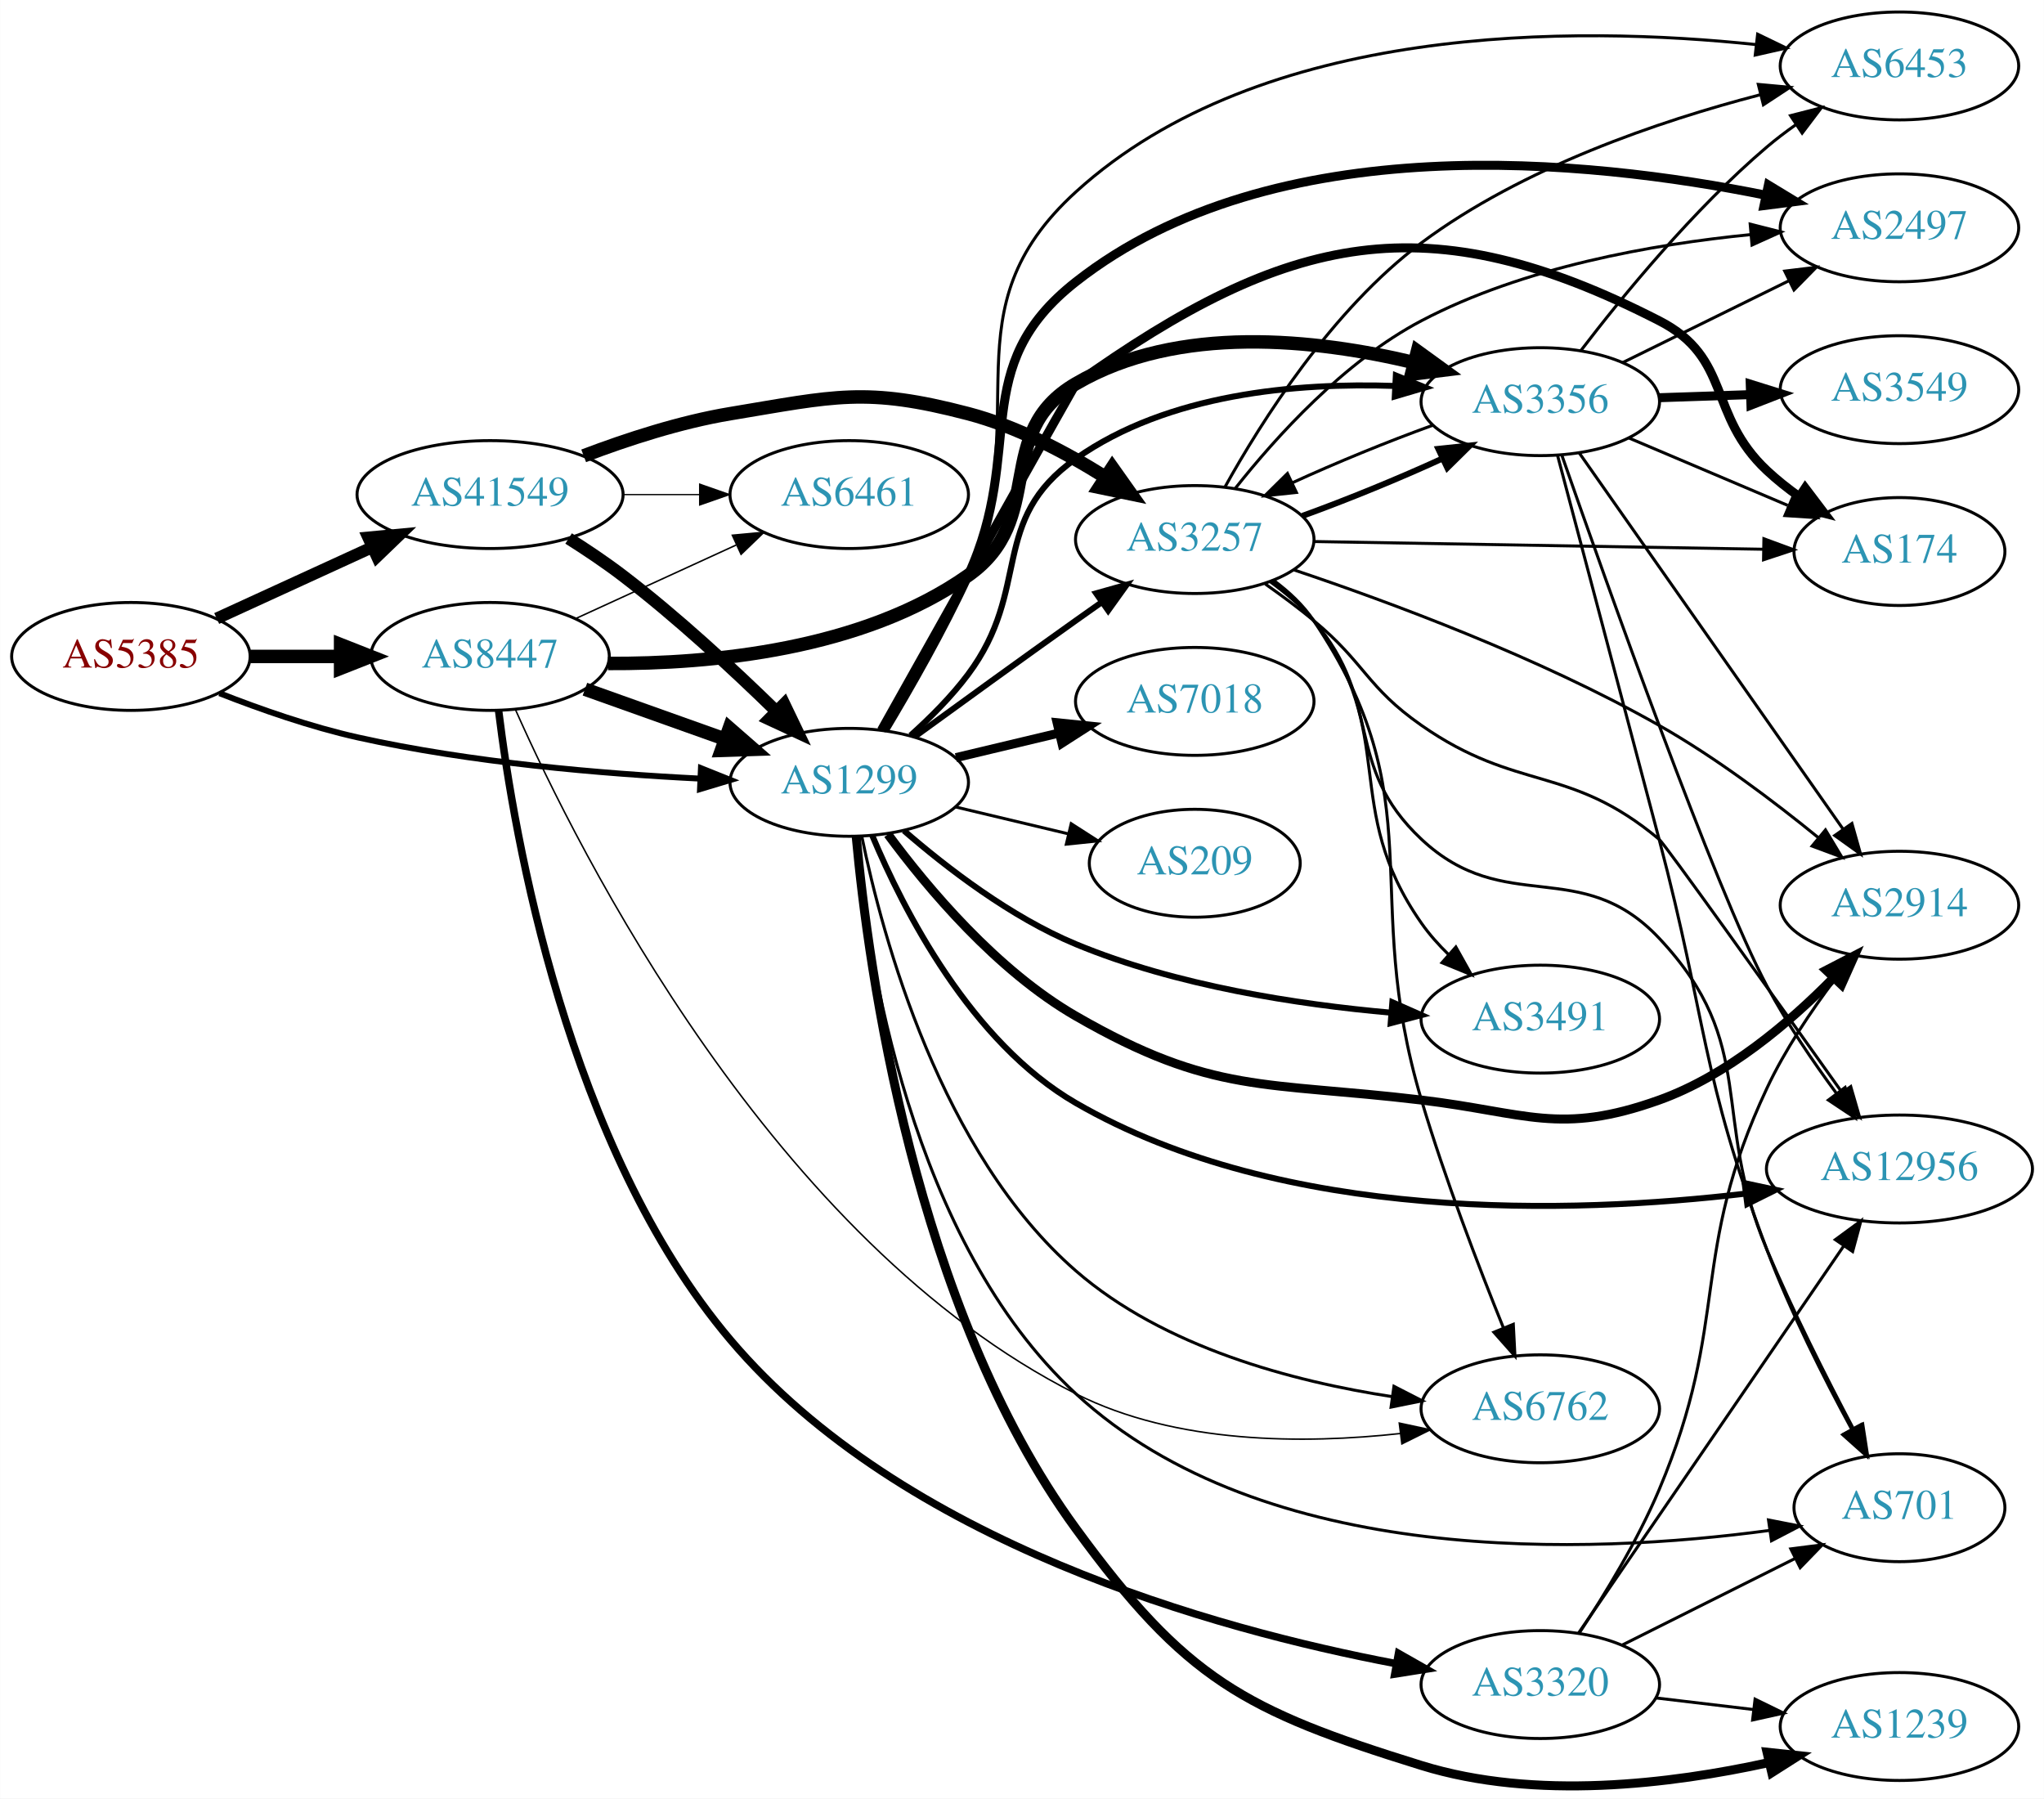
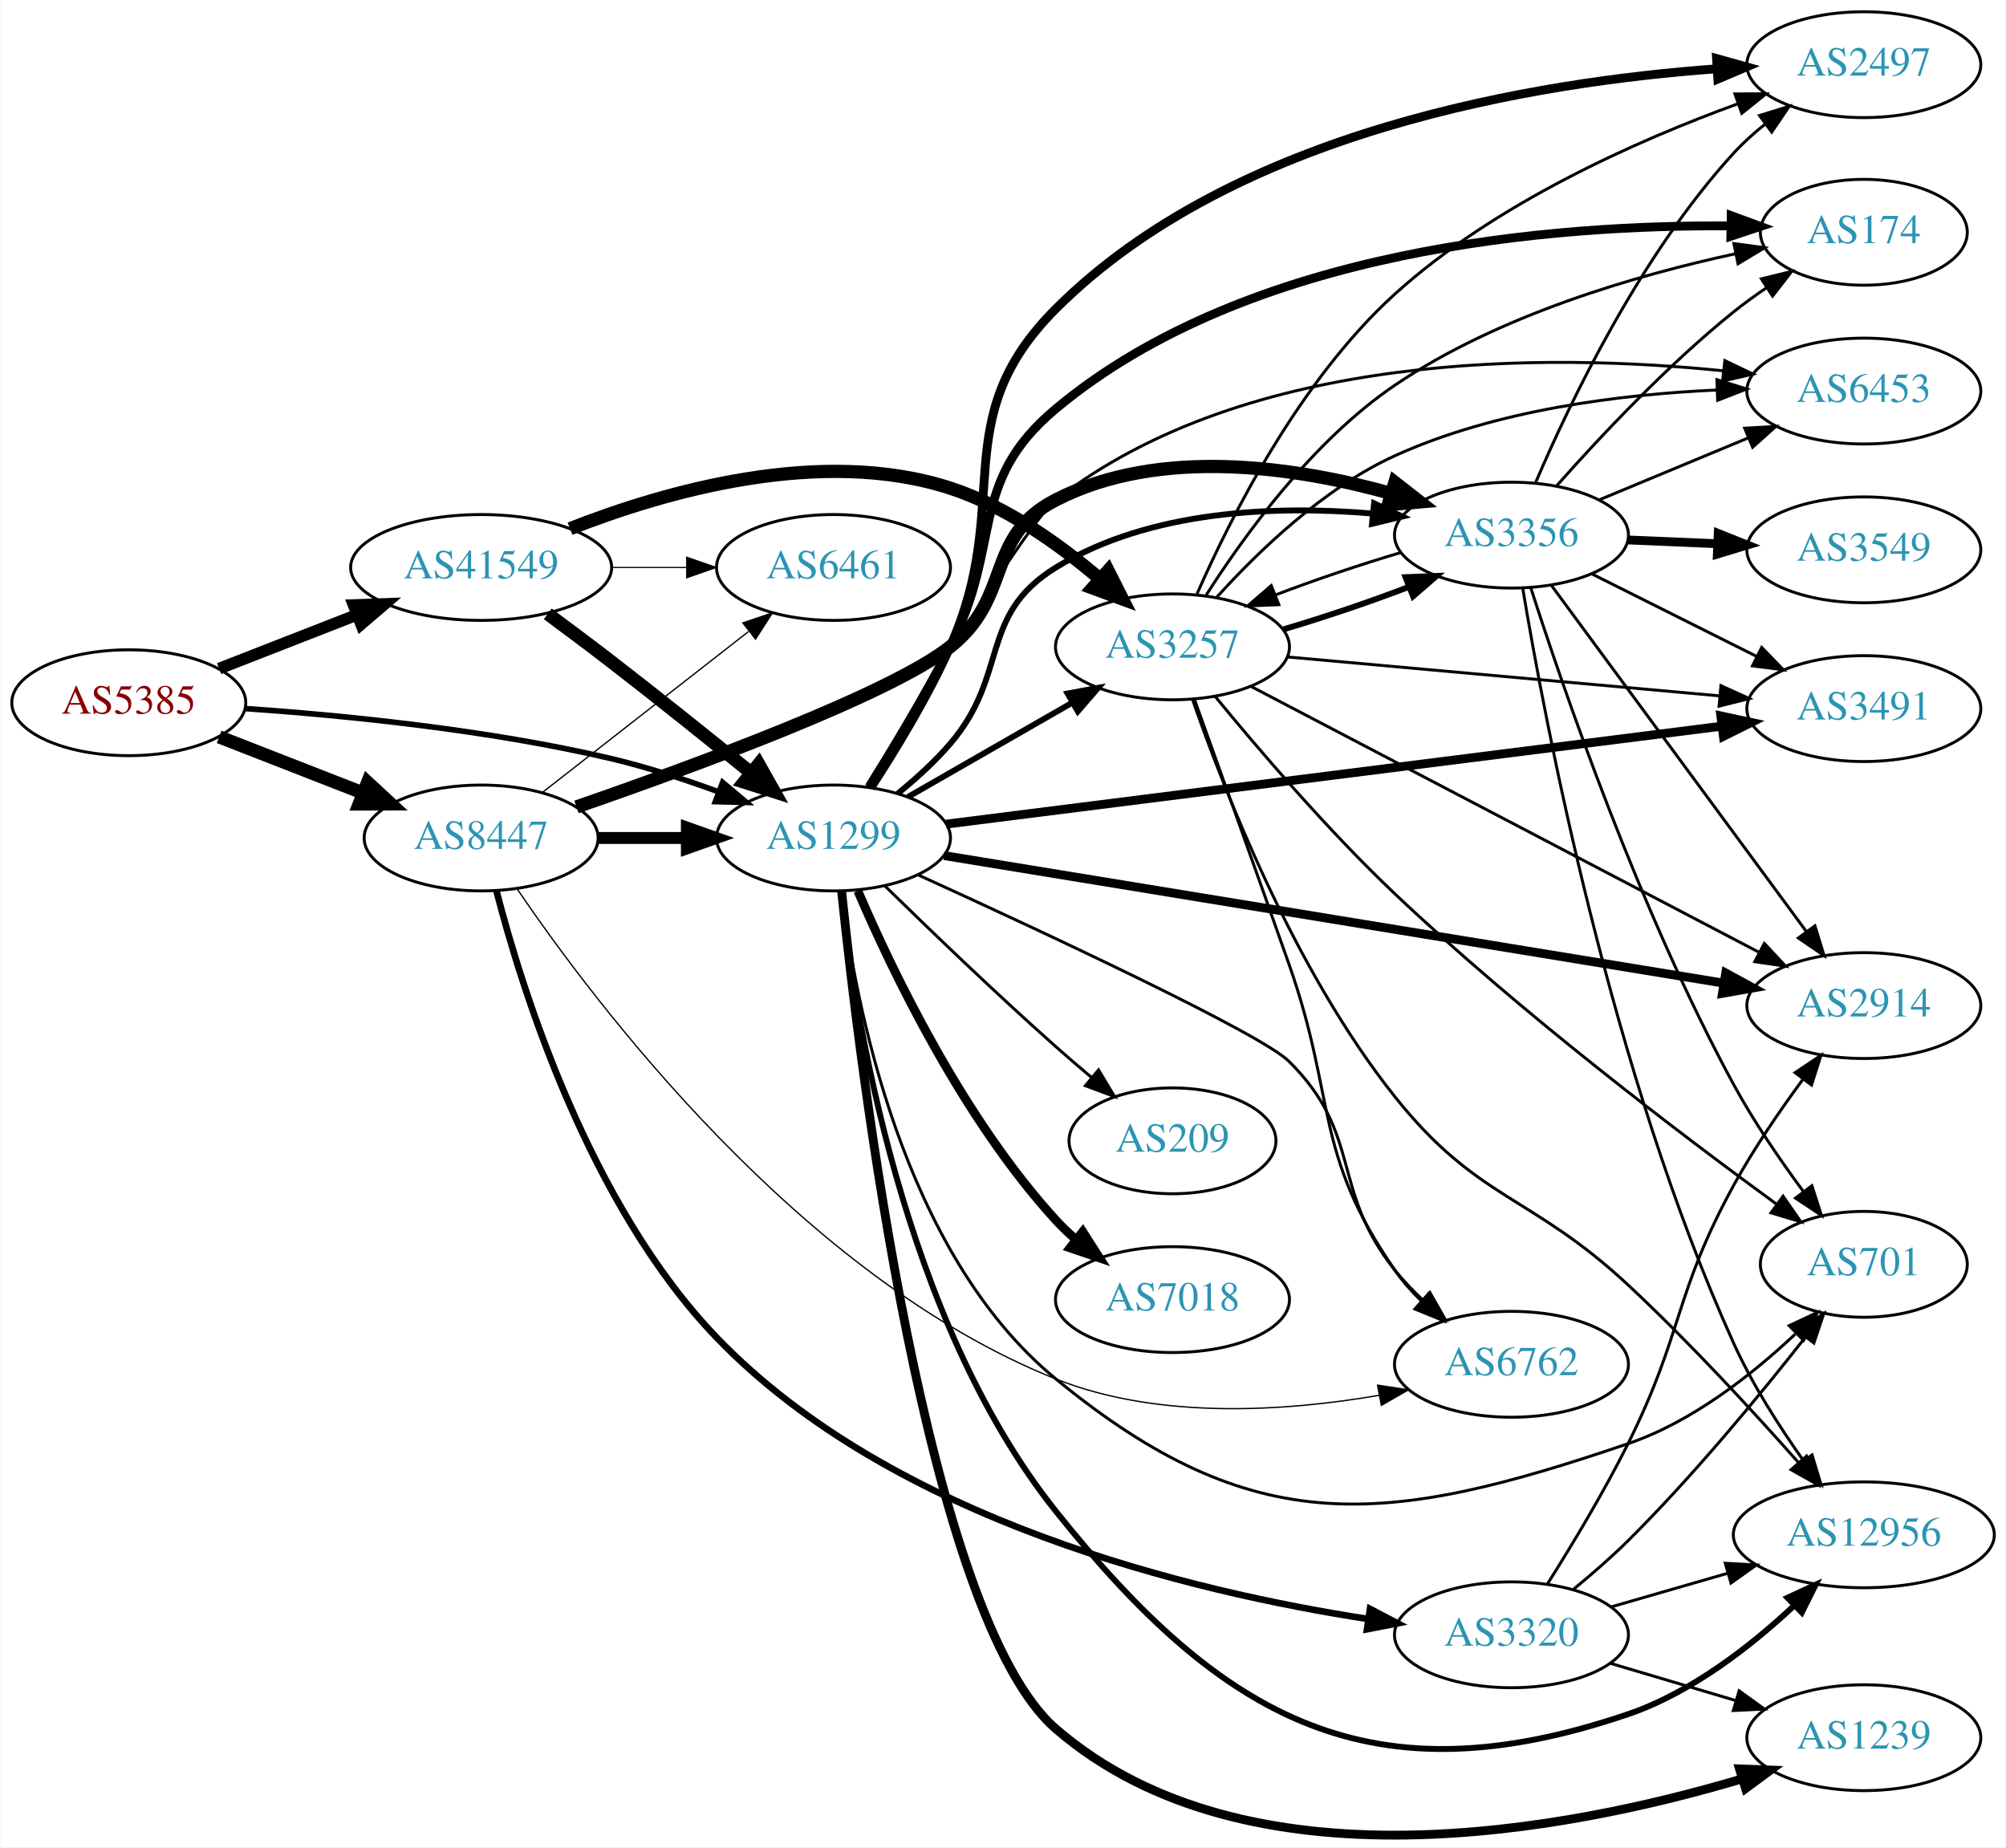
- <svg xmlns="http://www.w3.org/2000/svg" xmlns:xlink="http://www.w3.org/1999/xlink" width="682pt" height="600pt" viewBox="0.00 0.00 681.96 600.02">
-   <g id="graph0" class="graph" transform="scale(1 1) rotate(0) translate(4 596.017)">
-     <polygon fill="white" stroke="none" points="-4,4 -4,-596.017 677.956,-596.017 677.956,4 -4,4" />
+ <svg xmlns="http://www.w3.org/2000/svg" xmlns:xlink="http://www.w3.org/1999/xlink" width="682pt" height="628pt" viewBox="0.00 0.00 681.96 628.25">
+   <g id="graph0" class="graph" transform="scale(1 1) rotate(0) translate(4 624.254)">
+     <polygon fill="white" stroke="none" points="-4,4 -4,-624.254 677.956,-624.254 677.956,4 -4,4" />
    <g id="node1" class="node">
      <g id="a_node1">
        <a xlink:href="/asn/5385" xlink:title="AS5385 ~ Russmedia IT GmbH [AT]">
-           <ellipse fill="#ffffff" stroke="black" cx="39.647" cy="-377.017" rx="39.794" ry="18" />
-           <text text-anchor="middle" x="39.647" y="-373.317" font-family="Times,serif" font-size="14.00" fill="#880000">AS5385</text>
+           <ellipse fill="#ffffff" stroke="black" cx="39.647" cy="-385.254" rx="39.794" ry="18" />
+           <text text-anchor="middle" x="39.647" y="-381.554" font-family="Times,serif" font-size="14.00" fill="#880000">AS5385</text>
        </a>
      </g>
    </g>
    <g id="node2" class="node">
      <g id="a_node2">
        <a xlink:href="/asn/1299" xlink:title="AS1299 ~ Telia Carrier [EU]">
-           <ellipse fill="#ffffff" stroke="black" cx="279.332" cy="-335.017" rx="39.794" ry="18" />
-           <text text-anchor="middle" x="279.332" y="-331.317" font-family="Times,serif" font-size="14.00" fill="#2c94b3">AS1299</text>
+           <ellipse fill="#ffffff" stroke="black" cx="279.332" cy="-339.254" rx="39.794" ry="18" />
+           <text text-anchor="middle" x="279.332" y="-335.554" font-family="Times,serif" font-size="14.00" fill="#2c94b3">AS1299</text>
        </a>
      </g>
    </g>
    <g id="edge1" class="edge">
-       <path fill="none" stroke="black" stroke-width="1.98" d="M69.204,-364.746C82.901,-359.366 99.69,-353.496 115.293,-350.017 153.094,-341.587 196.843,-337.882 229.499,-336.259" />
-       <polygon fill="black" stroke="black" stroke-width="1.98" points="229.857,-339.747 239.69,-335.802 229.544,-332.754 229.857,-339.747" />
+       <path fill="none" stroke="black" stroke-width="1.904" d="M79.293,-383.271C112.605,-380.965 161.803,-376.128 203.685,-366.254 215.841,-363.388 228.745,-359.168 240.344,-354.911" />
+       <polygon fill="black" stroke="black" stroke-width="1.904" points="241.622,-358.169 249.735,-351.356 239.144,-351.623 241.622,-358.169" />
    </g>
    <g id="node3" class="node">
      <g id="a_node3">
        <a xlink:href="/asn/8447" xlink:title="AS8447 ~ A1 Telekom Austria AG [AT]">
-           <ellipse fill="#ffffff" stroke="black" cx="159.489" cy="-377.017" rx="39.794" ry="18" />
-           <text text-anchor="middle" x="159.489" y="-373.317" font-family="Times,serif" font-size="14.00" fill="#2c94b3">AS8447</text>
+           <ellipse fill="#ffffff" stroke="black" cx="159.489" cy="-339.254" rx="39.794" ry="18" />
+           <text text-anchor="middle" x="159.489" y="-335.554" font-family="Times,serif" font-size="14.00" fill="#2c94b3">AS8447</text>
        </a>
      </g>
    </g>
    <g id="edge2" class="edge">
-       <path fill="none" stroke="black" stroke-width="4.5" d="M79.559,-377.017C89.112,-377.017 99.462,-377.017 109.425,-377.017" />
-       <polygon fill="black" stroke="black" stroke-width="4.5" points="109.617,-380.954 119.617,-377.017 109.617,-373.079 109.617,-380.954" />
+       <path fill="none" stroke="black" stroke-width="4.5" d="M70.383,-373.646C85.177,-367.872 103.254,-360.815 119.176,-354.6" />
+       <polygon fill="black" stroke="black" stroke-width="4.5" points="120.878,-358.162 128.762,-350.858 118.015,-350.827 120.878,-358.162" />
    </g>
    <g id="node4" class="node">
      <g id="a_node4">
        <a xlink:href="/asn/41549" xlink:title="AS41549 ~ EWB-Cable-Network-AS [CH]">
-           <ellipse fill="#ffffff" stroke="black" cx="159.489" cy="-431.017" rx="44.393" ry="18" />
-           <text text-anchor="middle" x="159.489" y="-427.317" font-family="Times,serif" font-size="14.00" fill="#2c94b3">AS41549</text>
+           <ellipse fill="#ffffff" stroke="black" cx="159.489" cy="-431.254" rx="44.393" ry="18" />
+           <text text-anchor="middle" x="159.489" y="-427.554" font-family="Times,serif" font-size="14.00" fill="#2c94b3">AS41549</text>
        </a>
      </g>
    </g>
    <g id="edge3" class="edge">
-       <path fill="none" stroke="black" stroke-width="3.96" d="M68.275,-389.677C83.773,-396.779 103.34,-405.745 120.286,-413.511" />
-       <polygon fill="black" stroke="black" stroke-width="3.96" points="118.84,-416.698 129.389,-417.682 121.756,-410.334 118.84,-416.698" />
+       <path fill="none" stroke="black" stroke-width="3.981" d="M70.383,-396.862C84.612,-402.416 101.879,-409.156 117.344,-415.193" />
+       <polygon fill="black" stroke="black" stroke-width="3.981" points="116.108,-418.468 126.696,-418.844 118.653,-411.947 116.108,-418.468" />
    </g>
    <g id="node5" class="node">
      <g id="a_node5">
-         <a xlink:href="/asn/2497" xlink:title="AS2497 ~ Internet Initiative Japan Inc. [JP]">
-           <ellipse fill="#ffffff" stroke="black" cx="629.76" cy="-520.017" rx="39.794" ry="18" />
-           <text text-anchor="middle" x="629.76" y="-516.317" font-family="Times,serif" font-size="14.00" fill="#2c94b3">AS2497</text>
+         <a xlink:href="/asn/3491" xlink:title="AS3491 ~ PCCW Global, Inc. [US]">
+           <ellipse fill="#ffffff" stroke="black" cx="629.76" cy="-383.254" rx="39.794" ry="18" />
+           <text text-anchor="middle" x="629.76" y="-379.554" font-family="Times,serif" font-size="14.00" fill="#2c94b3">AS3491</text>
        </a>
      </g>
    </g>
    <g id="edge4" class="edge">
-       <path fill="none" stroke="black" stroke-width="3" d="M291.134,-352.484C299.362,-366.197 310.655,-385.931 318.978,-404.017 338.376,-446.169 318.479,-473.366 354.978,-502.017 421.076,-553.903 526.084,-542.828 584.99,-530.925" />
-       <polygon fill="black" stroke="black" stroke-width="3" points="586.027,-534.283 595.084,-528.786 584.575,-527.436 586.027,-534.283" />
+       <path fill="none" stroke="black" stroke-width="3" d="M317.62,-343.963C381.324,-352.008 511.017,-368.385 581.162,-377.243" />
+       <polygon fill="black" stroke="black" stroke-width="3" points="581.118,-380.765 591.477,-378.546 581.995,-373.821 581.118,-380.765" />
    </g>
    <g id="node6" class="node">
      <g id="a_node6">
        <a xlink:href="/asn/174" xlink:title="AS174 ~ Cogent Communications [US]">
-           <ellipse fill="#ffffff" stroke="black" cx="629.76" cy="-412.017" rx="35.194" ry="18" />
-           <text text-anchor="middle" x="629.76" y="-408.317" font-family="Times,serif" font-size="14.00" fill="#2c94b3">AS174</text>
+           <ellipse fill="#ffffff" stroke="black" cx="629.76" cy="-545.254" rx="35.194" ry="18" />
+           <text text-anchor="middle" x="629.76" y="-541.554" font-family="Times,serif" font-size="14.00" fill="#2c94b3">AS174</text>
        </a>
      </g>
    </g>
    <g id="edge5" class="edge">
-       <path fill="none" stroke="black" stroke-width="3" d="M290.065,-352.386C310.249,-388.402 354.811,-467.898 354.978,-468.017 425.785,-518.541 472.145,-528.674 549.564,-489.017 573.936,-476.533 565.579,-457.736 585.564,-439.017 588.848,-435.941 592.532,-433.021 596.329,-430.317" />
-       <polygon fill="black" stroke="black" stroke-width="3" points="598.304,-433.207 604.706,-424.765 594.437,-427.372 598.304,-433.207" />
+       <path fill="none" stroke="black" stroke-width="3" d="M291.402,-356.592C299.46,-369.507 310.414,-387.695 318.978,-404.254 337.076,-439.246 324.731,-460.013 354.978,-485.254 420.709,-540.104 525.404,-547.902 584.461,-547.414" />
+       <polygon fill="black" stroke="black" stroke-width="3" points="584.647,-550.911 594.587,-547.245 584.53,-543.912 584.647,-550.911" />
    </g>
    <g id="node7" class="node">
      <g id="a_node7">
-         <a xlink:href="/asn/2914" xlink:title="AS2914 ~ NTT America, Inc. [US]">
-           <ellipse fill="#ffffff" stroke="black" cx="629.76" cy="-294.017" rx="39.794" ry="18" />
-           <text text-anchor="middle" x="629.76" y="-290.317" font-family="Times,serif" font-size="14.00" fill="#2c94b3">AS2914</text>
+         <a xlink:href="/asn/3257" xlink:title="AS3257 ~ GTT [DE]">
+           <ellipse fill="#ffffff" stroke="black" cx="394.625" cy="-404.254" rx="39.794" ry="18" />
+           <text text-anchor="middle" x="394.625" y="-400.554" font-family="Times,serif" font-size="14.00" fill="#2c94b3">AS3257</text>
        </a>
      </g>
    </g>
    <g id="edge6" class="edge">
-       <path fill="none" stroke="black" stroke-width="3" d="M292.248,-317.654C305.483,-299.723 328.507,-272.272 354.978,-257.017 400.665,-230.688 417.914,-235.283 470.271,-229.017 505.263,-224.829 516.383,-217.144 549.564,-229.017 572.24,-237.131 593.083,-254.845 607.689,-269.734" />
-       <polygon fill="black" stroke="black" stroke-width="3" points="605.325,-272.328 614.735,-277.197 610.415,-267.523 605.325,-272.328" />
+       <path fill="none" stroke="black" stroke-width="2" d="M304.636,-353.198C320.914,-362.537 342.55,-374.951 360.412,-385.199" />
+       <polygon fill="black" stroke="black" stroke-width="2" points="358.945,-388.392 369.361,-390.333 362.429,-382.321 358.945,-388.392" />
    </g>
    <g id="node8" class="node">
      <g id="a_node8">
-         <a xlink:href="/asn/3257" xlink:title="AS3257 ~ GTT [DE]">
-           <ellipse fill="#ffffff" stroke="black" cx="394.625" cy="-416.017" rx="39.794" ry="18" />
-           <text text-anchor="middle" x="394.625" y="-412.317" font-family="Times,serif" font-size="14.00" fill="#2c94b3">AS3257</text>
+         <a xlink:href="/asn/7018" xlink:title="AS7018 ~ AT&amp;T Services, Inc. [US]">
+           <ellipse fill="#ffffff" stroke="black" cx="394.625" cy="-182.254" rx="39.794" ry="18" />
+           <text text-anchor="middle" x="394.625" y="-178.554" font-family="Times,serif" font-size="14.00" fill="#2c94b3">AS7018</text>
        </a>
      </g>
    </g>
    <g id="edge7" class="edge">
-       <path fill="none" stroke="black" stroke-width="2" d="M301.18,-350.239C316.114,-361.108 336.727,-376.042 354.978,-389.017 357.799,-391.022 360.742,-393.101 363.69,-395.176" />
-       <polygon fill="black" stroke="black" stroke-width="2" points="361.717,-398.067 371.914,-400.943 365.736,-392.336 361.717,-398.067" />
+       <path fill="none" stroke="black" stroke-width="3" d="M287.61,-321.266C299.029,-294.602 323.176,-244.005 354.978,-209.254 356.998,-207.046 359.23,-204.919 361.571,-202.893" />
+       <polygon fill="black" stroke="black" stroke-width="3" points="364.099,-205.358 369.806,-196.431 359.778,-199.851 364.099,-205.358" />
    </g>
    <g id="node9" class="node">
      <g id="a_node9">
-         <a xlink:href="/asn/12956" xlink:title="AS12956 ~ TELXIUS [ES]">
-           <ellipse fill="#ffffff" stroke="black" cx="629.76" cy="-206.017" rx="44.393" ry="18" />
-           <text text-anchor="middle" x="629.76" y="-202.317" font-family="Times,serif" font-size="14.00" fill="#2c94b3">AS12956</text>
+         <a xlink:href="/asn/2914" xlink:title="AS2914 ~ NTT America, Inc. [US]">
+           <ellipse fill="#ffffff" stroke="black" cx="629.76" cy="-282.254" rx="39.794" ry="18" />
+           <text text-anchor="middle" x="629.76" y="-278.554" font-family="Times,serif" font-size="14.00" fill="#2c94b3">AS2914</text>
        </a>
      </g>
    </g>
    <g id="edge8" class="edge">
-       <path fill="none" stroke="black" stroke-width="2" d="M287.002,-317.306C297.367,-292.535 319.876,-248.306 354.978,-228.017 424.302,-187.947 520.476,-190.978 578.45,-197.807" />
-       <polygon fill="black" stroke="black" stroke-width="2" points="578.106,-201.291 588.465,-199.07 578.982,-194.346 578.106,-201.291" />
+       <path fill="none" stroke="black" stroke-width="3" d="M316.961,-333.262C380.743,-322.828 512.075,-301.343 582.21,-289.869" />
+       <polygon fill="black" stroke="black" stroke-width="3" points="582.795,-293.32 592.099,-288.252 581.665,-286.412 582.795,-293.32" />
    </g>
    <g id="node10" class="node">
      <g id="a_node10">
-         <a xlink:href="/asn/6453" xlink:title="AS6453 ~ TATA COMMUNICATIONS (AMERICA) INC [US]">
-           <ellipse fill="#ffffff" stroke="black" cx="629.76" cy="-574.017" rx="39.794" ry="18" />
-           <text text-anchor="middle" x="629.76" y="-570.317" font-family="Times,serif" font-size="14.00" fill="#2c94b3">AS6453</text>
+         <a xlink:href="/asn/2497" xlink:title="AS2497 ~ Internet Initiative Japan Inc. [JP]">
+           <ellipse fill="#ffffff" stroke="black" cx="629.76" cy="-602.254" rx="39.794" ry="18" />
+           <text text-anchor="middle" x="629.76" y="-598.554" font-family="Times,serif" font-size="14.00" fill="#2c94b3">AS2497</text>
        </a>
      </g>
    </g>
    <g id="edge9" class="edge">
-       <path fill="none" stroke="black" d="M291.534,-352.309C299.978,-365.928 311.366,-385.621 318.978,-404.017 341.575,-458.622 311.274,-492.239 354.978,-532.017 417.004,-588.47 521.592,-587.496 581.958,-581.141" />
-       <polygon fill="black" stroke="black" points="582.437,-584.609 591.974,-579.994 581.641,-577.654 582.437,-584.609" />
+       <path fill="none" stroke="black" stroke-width="3" d="M291.976,-356.316C300.319,-369.094 311.378,-387.231 318.978,-404.254 340.811,-453.159 317.094,-481.397 354.978,-519.254 415.59,-579.822 518.846,-596.45 579.743,-600.854" />
+       <polygon fill="black" stroke="black" stroke-width="3" points="579.667,-604.356 589.87,-601.502 580.114,-597.371 579.667,-604.356" />
    </g>
    <g id="node11" class="node">
      <g id="a_node11">
-         <a xlink:href="/asn/701" xlink:title="AS701 ~ UUNET [US]">
-           <ellipse fill="#ffffff" stroke="black" cx="629.76" cy="-93.017" rx="35.194" ry="18" />
-           <text text-anchor="middle" x="629.76" y="-89.317" font-family="Times,serif" font-size="14.00" fill="#2c94b3">AS701</text>
+         <a xlink:href="/asn/1239" xlink:title="AS1239 ~ Sprint [US]">
+           <ellipse fill="#ffffff" stroke="black" cx="629.76" cy="-33.254" rx="39.794" ry="18" />
+           <text text-anchor="middle" x="629.76" y="-29.554" font-family="Times,serif" font-size="14.00" fill="#2c94b3">AS1239</text>
        </a>
      </g>
    </g>
    <g id="edge10" class="edge">
-       <path fill="none" stroke="black" d="M281.584,-316.751C285.314,-276.954 299.829,-181.919 354.978,-131.017 418.016,-72.833 526.519,-77.38 586.251,-85.419" />
-       <polygon fill="black" stroke="black" points="586.065,-88.928 596.462,-86.892 587.065,-82 586.065,-88.928" />
+       <path fill="none" stroke="black" stroke-width="3" d="M282.113,-320.941C288.312,-261.289 310.996,-74.225 354.978,-36.254 419.943,19.832 529.458,-1.704 588.366,-19.268" />
+       <polygon fill="black" stroke="black" stroke-width="3" points="587.476,-22.657 598.064,-22.261 589.54,-15.968 587.476,-22.657" />
    </g>
    <g id="node12" class="node">
      <g id="a_node12">
-         <a xlink:href="/asn/3491" xlink:title="AS3491 ~ PCCW Global, Inc. [US]">
-           <ellipse fill="#ffffff" stroke="black" cx="509.918" cy="-256.017" rx="39.794" ry="18" />
-           <text text-anchor="middle" x="509.918" y="-252.317" font-family="Times,serif" font-size="14.00" fill="#2c94b3">AS3491</text>
+         <a xlink:href="/asn/701" xlink:title="AS701 ~ UUNET [US]">
+           <ellipse fill="#ffffff" stroke="black" cx="629.76" cy="-194.254" rx="35.194" ry="18" />
+           <text text-anchor="middle" x="629.76" y="-190.554" font-family="Times,serif" font-size="14.00" fill="#2c94b3">AS701</text>
        </a>
      </g>
    </g>
    <g id="edge11" class="edge">
-       <path fill="none" stroke="black" stroke-width="2" d="M297.596,-318.889C311.874,-306.502 333.264,-290.035 354.978,-281.017 388.452,-267.115 429.011,-260.916 460.093,-258.166" />
-       <polygon fill="black" stroke="black" stroke-width="2" points="460.555,-261.64 470.246,-257.359 460,-254.662 460.555,-261.64" />
+       <path fill="none" stroke="black" d="M282.067,-321.018C286.652,-283.632 302.604,-198.215 354.978,-155.254 422.27,-100.057 467.175,-105.203 549.564,-133.254 571.327,-140.664 591.773,-156.739 606.437,-170.527" />
+       <polygon fill="black" stroke="black" points="604.364,-173.394 613.961,-177.882 609.257,-168.389 604.364,-173.394" />
    </g>
    <g id="node13" class="node">
      <g id="a_node13">
-         <a xlink:href="/asn/7018" xlink:title="AS7018 ~ AT&amp;T Services, Inc. [US]">
-           <ellipse fill="#ffffff" stroke="black" cx="394.625" cy="-362.017" rx="39.794" ry="18" />
-           <text text-anchor="middle" x="394.625" y="-358.317" font-family="Times,serif" font-size="14.00" fill="#2c94b3">AS7018</text>
+         <a xlink:href="/asn/6453" xlink:title="AS6453 ~ TATA COMMUNICATIONS (AMERICA) INC [US]">
+           <ellipse fill="#ffffff" stroke="black" cx="629.76" cy="-491.254" rx="39.794" ry="18" />
+           <text text-anchor="middle" x="629.76" y="-487.554" font-family="Times,serif" font-size="14.00" fill="#2c94b3">AS6453</text>
        </a>
      </g>
    </g>
    <g id="edge12" class="edge">
-       <path fill="none" stroke="black" stroke-width="3" d="M314.939,-343.264C325.81,-345.855 337.964,-348.752 349.407,-351.479" />
-       <polygon fill="black" stroke="black" stroke-width="3" points="348.69,-354.906 359.229,-353.82 350.313,-348.097 348.69,-354.906" />
+       <path fill="none" stroke="black" d="M290.878,-356.861C309.256,-387.33 346.051,-447.317 354.978,-454.254 420.538,-505.201 522.62,-504.165 581.855,-498.153" />
+       <polygon fill="black" stroke="black" points="582.489,-501.605 592.044,-497.027 581.72,-494.647 582.489,-501.605" />
    </g>
    <g id="node14" class="node">
      <g id="a_node14">
-         <a xlink:href="/asn/1239" xlink:title="AS1239 ~ Sprint [US]">
-           <ellipse fill="#ffffff" stroke="black" cx="629.76" cy="-20.017" rx="39.794" ry="18" />
-           <text text-anchor="middle" x="629.76" y="-16.317" font-family="Times,serif" font-size="14.00" fill="#2c94b3">AS1239</text>
+         <a xlink:href="/asn/12956" xlink:title="AS12956 ~ TELXIUS [ES]">
+           <ellipse fill="#ffffff" stroke="black" cx="629.76" cy="-102.254" rx="44.393" ry="18" />
+           <text text-anchor="middle" x="629.76" y="-98.554" font-family="Times,serif" font-size="14.00" fill="#2c94b3">AS12956</text>
        </a>
      </g>
    </g>
    <g id="edge13" class="edge">
-       <path fill="none" stroke="black" stroke-width="3" d="M281.659,-316.932C285.672,-273.225 300.955,-160.007 354.978,-86.017 391.607,-35.849 410.936,-25.395 470.271,-7.017 508.226,4.739 553.598,-0.832 586.051,-7.964" />
-       <polygon fill="black" stroke="black" stroke-width="3" points="585.574,-11.447 596.108,-10.314 587.167,-4.63 585.574,-11.447" />
+       <path fill="none" stroke="black" stroke-width="2" d="M281.93,-321.184C286.44,-279.659 302.567,-175.961 354.978,-110.254 412.196,-38.52 462.702,-11.68 549.564,-41.254 571.05,-48.569 591.252,-64.331 605.874,-77.999" />
+       <polygon fill="black" stroke="black" stroke-width="2" points="603.786,-80.85 613.396,-85.31 608.665,-75.83 603.786,-80.85" />
    </g>
    <g id="node15" class="node">
      <g id="a_node15">
        <a xlink:href="/asn/3356" xlink:title="AS3356 ~ Level 3 Parent, LLC [US]">
-           <ellipse fill="#ffffff" stroke="black" cx="509.918" cy="-462.017" rx="39.794" ry="18" />
-           <text text-anchor="middle" x="509.918" y="-458.317" font-family="Times,serif" font-size="14.00" fill="#2c94b3">AS3356</text>
+           <ellipse fill="#ffffff" stroke="black" cx="509.918" cy="-442.254" rx="39.794" ry="18" />
+           <text text-anchor="middle" x="509.918" y="-438.554" font-family="Times,serif" font-size="14.00" fill="#2c94b3">AS3356</text>
        </a>
      </g>
    </g>
    <g id="edge14" class="edge">
-       <path fill="none" stroke="black" stroke-width="2" d="M299.775,-350.649C306.387,-356.575 313.486,-363.674 318.978,-371.017 340.408,-399.666 325.756,-422.376 354.978,-443.017 385.641,-464.676 428.561,-468.38 461.294,-467.261" />
-       <polygon fill="black" stroke="black" stroke-width="2" points="461.724,-470.744 471.535,-466.745 461.371,-463.753 461.724,-470.744" />
+       <path fill="none" stroke="black" stroke-width="2" d="M301.162,-354.342C307.295,-359.333 313.755,-365.176 318.978,-371.254 339.245,-394.842 328.48,-414.977 354.978,-431.254 387.012,-450.932 430.176,-452.344 462.646,-449.601" />
+       <polygon fill="black" stroke="black" stroke-width="2" points="463.185,-453.064 472.785,-448.582 462.485,-446.099 463.185,-453.064" />
    </g>
    <g id="node16" class="node">
      <g id="a_node16">
-         <a xlink:href="/asn/209" xlink:title="AS209 ~ CenturyLink Communications, LLC [US]">
-           <ellipse fill="#ffffff" stroke="black" cx="394.625" cy="-308.017" rx="35.194" ry="18" />
-           <text text-anchor="middle" x="394.625" y="-304.317" font-family="Times,serif" font-size="14.00" fill="#2c94b3">AS209</text>
+         <a xlink:href="/asn/6762" xlink:title="AS6762 ~ TELECOM ITALIA SPARKLE S.p.A. [IT]">
+           <ellipse fill="#ffffff" stroke="black" cx="509.918" cy="-160.254" rx="39.794" ry="18" />
+           <text text-anchor="middle" x="509.918" y="-156.554" font-family="Times,serif" font-size="14.00" fill="#2c94b3">AS6762</text>
        </a>
      </g>
    </g>
    <g id="edge15" class="edge">
-       <path fill="none" stroke="black" d="M314.939,-326.769C326.733,-323.958 340.038,-320.788 352.306,-317.864" />
-       <polygon fill="black" stroke="black" points="353.394,-321.203 362.311,-315.48 351.772,-314.393 353.394,-321.203" />
+       <path fill="none" stroke="black" d="M308.039,-326.734C349.672,-307.75 424.551,-272.871 434.271,-263.254 459.422,-238.37 448.183,-219.893 470.271,-192.254 473.101,-188.713 476.376,-185.29 479.8,-182.083" />
+       <polygon fill="black" stroke="black" points="482.178,-184.654 487.416,-175.444 477.578,-179.377 482.178,-184.654" />
    </g>
    <g id="node17" class="node">
      <g id="a_node17">
-         <a xlink:href="/asn/6762" xlink:title="AS6762 ~ TELECOM ITALIA SPARKLE S.p.A. [IT]">
-           <ellipse fill="#ffffff" stroke="black" cx="509.918" cy="-126.017" rx="39.794" ry="18" />
-           <text text-anchor="middle" x="509.918" y="-122.317" font-family="Times,serif" font-size="14.00" fill="#2c94b3">AS6762</text>
+         <a xlink:href="/asn/209" xlink:title="AS209 ~ CenturyLink Communications, LLC [US]">
+           <ellipse fill="#ffffff" stroke="black" cx="394.625" cy="-236.254" rx="35.194" ry="18" />
+           <text text-anchor="middle" x="394.625" y="-232.554" font-family="Times,serif" font-size="14.00" fill="#2c94b3">AS209</text>
        </a>
      </g>
    </g>
    <g id="edge16" class="edge">
-       <path fill="none" stroke="black" d="M283.541,-316.902C290.444,-283.314 309.888,-211.235 354.978,-172.017 384.351,-146.469 427.449,-135.106 460.578,-130.054" />
-       <polygon fill="black" stroke="black" points="461.087,-133.517 470.513,-128.68 460.128,-126.583 461.087,-133.517" />
+       <path fill="none" stroke="black" d="M296.921,-322.845C311.847,-308.233 334.513,-286.421 354.978,-268.254 358.868,-264.801 363.047,-261.217 367.167,-257.752" />
+       <polygon fill="black" stroke="black" points="369.476,-260.384 374.928,-251.3 365.001,-255.001 369.476,-260.384" />
+     </g>
+     <g id="edge18" class="edge">
+       <path fill="none" stroke="black" stroke-width="4.05" d="M199.402,-339.254C208.955,-339.254 219.305,-339.254 229.267,-339.254" />
+       <polygon fill="black" stroke="black" stroke-width="4.05" points="229.46,-342.798 239.46,-339.254 229.46,-335.71 229.46,-342.798" />
    </g>
    <g id="edge17" class="edge">
-       <path fill="none" stroke="black" stroke-width="4.5" d="M191.143,-366.091C205.352,-361.027 222.436,-354.939 237.701,-349.498" />
-       <polygon fill="black" stroke="black" stroke-width="4.5" points="239.324,-353.1 247.422,-346.033 236.68,-345.682 239.324,-353.1" />
-     </g>
-     <g id="edge18" class="edge">
-       <path fill="none" stroke="black" stroke-width="4.5" d="M198.848,-374.674C233.293,-374.493 283.72,-379.186 318.978,-404.017 345.661,-422.808 326.807,-451.541 354.978,-468.017 389.082,-487.963 435.084,-482.892 467.898,-475.034" />
-       <polygon fill="black" stroke="black" stroke-width="4.5" points="468.926,-478.836 477.63,-472.531 466.964,-471.209 468.926,-478.836" />
+       <path fill="none" stroke="black" stroke-width="4.5" d="M191.913,-349.817C231.988,-363.68 298.549,-388.136 318.978,-404.254 340.476,-421.215 330.606,-441.77 354.978,-454.254 390.438,-472.418 436.611,-465.446 469.105,-456.403" />
+       <polygon fill="black" stroke="black" stroke-width="4.5" points="470.253,-460.17 478.724,-453.555 468.017,-452.619 470.253,-460.17" />
    </g>
    <g id="edge20" class="edge">
-       <path fill="none" stroke="black" stroke-width="0.5" d="M167.925,-359.352C188.982,-311.912 254.111,-181.891 354.978,-131.017 388.37,-114.175 431.224,-114.243 463.235,-117.772" />
-       <polygon fill="black" stroke="black" stroke-width="0.5" points="462.863,-121.252 473.221,-119.022 463.733,-114.307 462.863,-121.252" />
+       <path fill="none" stroke="black" stroke-width="0.45" d="M171.74,-321.92C198.133,-283.066 268.39,-189.722 354.978,-155.254 390.061,-141.288 433.282,-144.252 464.986,-149.717" />
+       <polygon fill="black" stroke="black" stroke-width="0.45" points="464.377,-153.164 474.85,-151.561 465.664,-146.283 464.377,-153.164" />
    </g>
    <g id="node18" class="node">
      <g id="a_node18">
-         <a xlink:href="/asn/3320" xlink:title="AS3320 ~ DTAG [DE]">
-           <ellipse fill="#ffffff" stroke="black" cx="509.918" cy="-34.017" rx="39.794" ry="18" />
-           <text text-anchor="middle" x="509.918" y="-30.317" font-family="Times,serif" font-size="14.00" fill="#2c94b3">AS3320</text>
+         <a xlink:href="/asn/6461" xlink:title="AS6461 ~ Zayo Bandwidth [US]">
+           <ellipse fill="#ffffff" stroke="black" cx="279.332" cy="-431.254" rx="39.794" ry="18" />
+           <text text-anchor="middle" x="279.332" y="-427.554" font-family="Times,serif" font-size="14.00" fill="#2c94b3">AS6461</text>
        </a>
      </g>
    </g>
    <g id="edge19" class="edge">
-       <path fill="none" stroke="black" stroke-width="2.5" d="M162.349,-358.868C167.479,-317.194 185.264,-213.3 239.685,-149.017 296.963,-81.359 401.161,-52.512 461.761,-40.997" />
-       <polygon fill="black" stroke="black" stroke-width="2.5" points="462.61,-44.401 471.823,-39.169 461.358,-37.513 462.61,-44.401" />
+       <path fill="none" stroke="black" stroke-width="0.45" d="M180.213,-354.653C199.417,-369.645 228.788,-392.575 250.392,-409.442" />
+       <polygon fill="black" stroke="black" stroke-width="0.45" points="248.507,-412.41 258.543,-415.805 252.815,-406.893 248.507,-412.41" />
    </g>
    <g id="node19" class="node">
      <g id="a_node19">
-         <a xlink:href="/asn/6461" xlink:title="AS6461 ~ Zayo Bandwidth [US]">
-           <ellipse fill="#ffffff" stroke="black" cx="279.332" cy="-431.017" rx="39.794" ry="18" />
-           <text text-anchor="middle" x="279.332" y="-427.317" font-family="Times,serif" font-size="14.00" fill="#2c94b3">AS6461</text>
+         <a xlink:href="/asn/3320" xlink:title="AS3320 ~ DTAG [DE]">
+           <ellipse fill="#ffffff" stroke="black" cx="509.918" cy="-68.254" rx="39.794" ry="18" />
+           <text text-anchor="middle" x="509.918" y="-64.554" font-family="Times,serif" font-size="14.00" fill="#2c94b3">AS3320</text>
        </a>
      </g>
    </g>
    <g id="edge21" class="edge">
-       <path fill="none" stroke="black" stroke-width="0.5" d="M188.118,-389.677C204.075,-396.99 224.345,-406.278 241.628,-414.198" />
-       <polygon fill="black" stroke="black" stroke-width="0.5" points="240.327,-417.452 250.876,-418.436 243.243,-411.088 240.327,-417.452" />
+       <path fill="none" stroke="black" stroke-width="2.25" d="M164.662,-321.395C173.329,-287.768 196.194,-214.386 239.685,-169.254 299.611,-107.067 401.489,-82.805 461.256,-73.61" />
+       <polygon fill="black" stroke="black" stroke-width="2.25" points="461.8,-77.068 471.19,-72.161 460.79,-70.141 461.8,-77.068" />
+     </g>
+     <g id="edge36" class="edge">
+       <path fill="none" stroke="black" stroke-width="4.5" d="M182.147,-415.469C189.071,-410.353 196.74,-404.614 203.685,-399.254 219.639,-386.94 237.22,-372.836 251.31,-361.398" />
+       <polygon fill="black" stroke="black" stroke-width="4.5" points="253.895,-364.371 259.165,-355.004 248.923,-358.264 253.895,-364.371" />
    </g>
    <g id="edge35" class="edge">
-       <path fill="none" stroke="black" stroke-width="4.091" d="M185.695,-416.369C191.736,-412.559 198.063,-408.312 203.685,-404.017 221.789,-390.186 240.616,-372.758 254.834,-358.878" />
-       <polygon fill="black" stroke="black" stroke-width="4.091" points="257.626,-361.152 262.224,-351.577 252.594,-356.059 257.626,-361.152" />
-     </g>
-     <g id="edge34" class="edge">
-       <path fill="none" stroke="black" stroke-width="4.5" d="M190.724,-443.937C205.242,-449.459 223.061,-455.261 239.685,-458.017 274.452,-463.78 284.888,-466.949 318.978,-458.017 335.107,-453.791 351.427,-445.21 364.676,-436.899" />
-       <polygon fill="black" stroke="black" stroke-width="4.5" points="367.106,-440.015 373.319,-431.246 362.795,-433.425 367.106,-440.015" />
-     </g>
-     <g id="edge36" class="edge">
-       <path fill="none" stroke="black" stroke-width="0.409" d="M203.7,-431.017C212.013,-431.017 220.775,-431.017 229.258,-431.017" />
-       <polygon fill="black" stroke="black" stroke-width="0.409" points="229.416,-434.517 239.416,-431.017 229.416,-427.517 229.416,-434.517" />
+       <path fill="none" stroke="black" stroke-width="4.5" d="M189.721,-444.441C221.989,-457.124 275.163,-472.441 318.978,-458.254 338.059,-452.076 356.356,-438.995 370.06,-427.255" />
+       <polygon fill="black" stroke="black" stroke-width="4.5" points="372.725,-430.154 377.569,-420.56 367.485,-424.276 372.725,-430.154" />
+     </g>
+     <g id="edge37" class="edge">
+       <path fill="none" stroke="black" stroke-width="0.409" d="M203.7,-431.254C212.013,-431.254 220.775,-431.254 229.258,-431.254" />
+       <polygon fill="black" stroke="black" stroke-width="0.409" points="229.416,-434.754 239.416,-431.254 229.416,-427.754 229.416,-434.754" />
+     </g>
+     <g id="edge43" class="edge">
+       <path fill="none" stroke="black" d="M433.601,-400.833C473.736,-397.218 537.139,-391.507 580.722,-387.581" />
+       <polygon fill="black" stroke="black" points="581.155,-391.056 590.8,-386.673 580.527,-384.085 581.155,-391.056" />
+     </g>
+     <g id="edge38" class="edge">
+       <path fill="none" stroke="black" d="M406.076,-421.842C418.833,-441.87 442.213,-474.265 470.271,-493.254 505.481,-517.083 552.431,-530.683 586.075,-537.949" />
+       <polygon fill="black" stroke="black" points="585.561,-541.417 596.062,-540.005 586.973,-534.56 585.561,-541.417" />
    </g>
    <g id="edge44" class="edge">
-       <path fill="none" stroke="black" d="M408.16,-433.107C421.572,-450.071 444.435,-475.445 470.271,-489.017 504.314,-506.9 547.372,-514.52 580.014,-517.74" />
-       <polygon fill="black" stroke="black" points="579.953,-521.248 590.221,-518.638 580.567,-514.275 579.953,-521.248" />
+       <path fill="none" stroke="black" d="M421.465,-390.732C463.589,-368.688 547.079,-324.998 594.236,-300.321" />
+       <polygon fill="black" stroke="black" points="595.922,-303.389 603.159,-295.651 592.676,-297.187 595.922,-303.389" />
+     </g>
+     <g id="edge39" class="edge">
+       <path fill="none" stroke="black" d="M402.986,-422.292C414.192,-447.852 437.716,-494.776 470.271,-524.254 504.203,-554.979 552.447,-576.392 586.778,-588.907" />
+       <polygon fill="black" stroke="black" points="585.915,-592.314 596.51,-592.353 588.252,-585.716 585.915,-592.314" />
+     </g>
+     <g id="edge40" class="edge">
+       <path fill="none" stroke="black" d="M409.143,-387.383C423.523,-369.848 447.319,-341.982 470.271,-320.254 512.92,-279.881 567.404,-238.54 600.111,-214.689" />
+       <polygon fill="black" stroke="black" points="602.292,-217.431 608.334,-208.727 598.183,-211.764 602.292,-217.431" />
    </g>
    <g id="edge41" class="edge">
-       <path fill="none" stroke="black" d="M434.384,-415.352C475.651,-414.644 540.863,-413.525 584.217,-412.781" />
-       <polygon fill="black" stroke="black" points="584.531,-416.276 594.469,-412.605 584.411,-409.277 584.531,-416.276" />
-     </g>
-     <g id="edge39" class="edge">
-       <path fill="none" stroke="black" d="M427.712,-405.888C459.665,-395.167 509.584,-376.676 549.564,-354.017 568.431,-343.324 587.866,-328.663 602.762,-316.511" />
-       <polygon fill="black" stroke="black" points="605.078,-319.138 610.538,-310.058 600.608,-313.751 605.078,-319.138" />
-     </g>
-     <g id="edge38" class="edge">
-       <path fill="none" stroke="black" d="M418.15,-401.193C423.557,-397.388 429.223,-393.188 434.271,-389.017 451.474,-374.803 451.969,-366.784 470.271,-354.017 502.322,-331.658 519.595,-341.098 549.564,-316.017 551.533,-314.369 587.65,-263.809 610.423,-231.817" />
-       <polygon fill="black" stroke="black" points="613.507,-233.519 616.453,-223.342 607.803,-229.461 613.507,-233.519" />
-     </g>
-     <g id="edge40" class="edge">
-       <path fill="none" stroke="black" d="M404.661,-433.47C416.821,-455.374 440.414,-492.761 470.271,-515.017 503.977,-540.142 549.561,-555.618 583.19,-564.38" />
-       <polygon fill="black" stroke="black" points="582.666,-567.857 593.216,-566.887 584.364,-561.066 582.666,-567.857" />
-     </g>
-     <g id="edge43" class="edge">
-       <path fill="none" stroke="black" d="M419.662,-402.034C424.899,-398.259 430.112,-393.86 434.271,-389.017 457.839,-361.573 443.889,-340.768 470.271,-316.017 498.109,-289.9 523.41,-310.82 549.564,-283.017 583.078,-247.389 566.545,-224.081 585.564,-179.017 594.145,-158.686 605.369,-136.442 614.226,-119.67" />
-       <polygon fill="black" stroke="black" points="617.508,-120.954 619.129,-110.484 611.332,-117.658 617.508,-120.954" />
+       <path fill="none" stroke="black" d="M409.728,-421.176C423.491,-436.44 445.873,-458.148 470.271,-469.254 504.72,-484.936 547.396,-490.157 579.782,-491.61" />
+       <polygon fill="black" stroke="black" points="579.798,-495.112 589.912,-491.958 580.038,-488.117 579.798,-495.112" />
    </g>
    <g id="edge42" class="edge">
-       <path fill="none" stroke="black" d="M420.479,-402.078C425.559,-398.351 430.498,-393.962 434.271,-389.017 463.175,-351.128 442.94,-327.055 470.271,-288.017 472.871,-284.304 476.01,-280.778 479.362,-277.517" />
-       <polygon fill="black" stroke="black" points="481.747,-280.081 486.914,-270.831 477.107,-274.84 481.747,-280.081" />
+       <path fill="none" stroke="black" d="M401.463,-386.321C411.874,-356.193 435.828,-294.478 470.271,-251.254 498.494,-215.835 516.424,-218.121 549.564,-187.254 570.298,-167.942 592.126,-144.228 607.602,-126.759" />
+       <polygon fill="black" stroke="black" points="610.265,-129.032 614.239,-119.211 605.008,-124.41 610.265,-129.032" />
    </g>
    <g id="edge45" class="edge">
-       <path fill="none" stroke="black" stroke-width="2" d="M430.541,-423.906C445.474,-429.303 462.782,-436.385 477.329,-443.066" />
-       <polygon fill="black" stroke="black" stroke-width="2" points="475.901,-446.262 486.437,-447.377 478.896,-439.935 475.901,-446.262" />
-     </g>
-     <g id="edge37" class="edge">
-       <path fill="none" stroke="black" d="M420.933,-402.403C425.99,-398.659 430.804,-394.182 434.271,-389.017 474.893,-328.497 449.419,-298.859 470.271,-229.017 478.113,-202.752 489.308,-173.565 497.632,-152.986" />
-       <polygon fill="black" stroke="black" points="500.914,-154.207 501.461,-143.626 494.435,-151.557 500.914,-154.207" />
-     </g>
-     <g id="edge22" class="edge">
-       <path fill="none" stroke="black" d="M537.364,-475.033C553.775,-483.111 575.074,-493.594 592.983,-502.408" />
-       <polygon fill="black" stroke="black" points="591.477,-505.568 601.994,-506.843 594.568,-499.287 591.477,-505.568" />
+       <path fill="none" stroke="black" stroke-width="2" d="M432.408,-410.225C446.133,-414.278 461.641,-419.522 475.088,-424.67" />
+       <polygon fill="black" stroke="black" stroke-width="2" points="473.875,-427.954 484.461,-428.382 476.453,-421.445 473.875,-427.954" />
+     </g>
+     <g id="edge46" class="edge">
+       <path fill="none" stroke="black" d="M402.109,-386.311C409.834,-364.899 423.097,-328 434.271,-296.254 450.511,-250.116 442.402,-232.451 470.271,-192.254 472.853,-188.529 475.983,-184.997 479.33,-181.732" />
+       <polygon fill="black" stroke="black" points="481.715,-184.295 486.877,-175.043 477.072,-179.056 481.715,-184.295" />
+     </g>
+     <g id="edge26" class="edge">
+       <path fill="none" stroke="black" d="M537.364,-429.013C553.891,-420.739 575.375,-409.982 593.36,-400.978" />
+       <polygon fill="black" stroke="black" points="595.027,-404.057 602.402,-396.451 591.893,-397.798 595.027,-404.057" />
+     </g>
+     <g id="edge25" class="edge">
+       <path fill="none" stroke="black" d="M525.342,-459.096C539.685,-475.297 562.779,-499.959 585.564,-518.254 589.072,-521.071 592.892,-523.835 596.761,-526.455" />
+       <polygon fill="black" stroke="black" points="594.912,-529.427 605.208,-531.927 598.718,-523.552 594.912,-529.427" />
+     </g>
+     <g id="edge23" class="edge">
+       <path fill="none" stroke="black" d="M472.328,-436.34C458.605,-432.295 443.079,-427.049 429.603,-421.896" />
+       <polygon fill="black" stroke="black" points="430.794,-418.603 420.207,-418.178 428.218,-425.112 430.794,-418.603" />
+     </g>
+     <g id="edge24" class="edge">
+       <path fill="none" stroke="black" d="M523.529,-425.131C544.35,-396.862 586.012,-340.295 610.201,-307.453" />
+       <polygon fill="black" stroke="black" points="613.127,-309.381 616.24,-299.254 607.491,-305.23 613.127,-309.381" />
    </g>
    <g id="edge29" class="edge">
-       <path fill="none" stroke="black" d="M539.444,-449.913C555.388,-443.148 575.42,-434.649 592.471,-427.414" />
-       <polygon fill="black" stroke="black" points="594.273,-430.452 602.112,-423.324 591.539,-424.008 594.273,-430.452" />
-     </g>
-     <g id="edge26" class="edge">
-       <path fill="none" stroke="black" d="M522.865,-444.984C543.687,-415.3 586.717,-353.954 611.028,-319.296" />
-       <polygon fill="black" stroke="black" points="613.903,-321.292 616.781,-311.095 608.173,-317.272 613.903,-321.292" />
-     </g>
-     <g id="edge25" class="edge">
-       <path fill="none" stroke="black" d="M474.088,-454.159C459.11,-448.749 441.73,-441.638 427.139,-434.934" />
-       <polygon fill="black" stroke="black" points="428.543,-431.726 418.008,-430.609 425.547,-438.052 428.543,-431.726" />
-     </g>
-     <g id="edge24" class="edge">
-       <path fill="none" stroke="black" d="M517.068,-444.268C531.626,-402.559 568.262,-299.386 585.564,-267.017 592.177,-254.645 600.907,-241.845 608.788,-231.184" />
-       <polygon fill="black" stroke="black" points="611.629,-233.229 614.869,-223.142 606.046,-229.007 611.629,-233.229" />
+       <path fill="none" stroke="black" d="M518.183,-460.253C529.587,-486.932 553.714,-537.547 585.564,-572.254 588.705,-575.677 592.303,-578.924 596.053,-581.93" />
+       <polygon fill="black" stroke="black" points="594.267,-584.962 604.386,-588.1 598.433,-579.336 594.267,-584.962" />
    </g>
    <g id="edge27" class="edge">
-       <path fill="none" stroke="black" d="M523.401,-478.979C537.289,-497.141 561.021,-526.159 585.564,-547.017 588.586,-549.585 591.875,-552.082 595.244,-554.454" />
-       <polygon fill="black" stroke="black" points="593.414,-557.44 603.679,-560.061 597.289,-551.61 593.414,-557.44" />
+       <path fill="none" stroke="black" d="M516.485,-424.357C527.411,-390.318 553.422,-314.372 585.564,-255.254 592.362,-242.75 601.264,-229.763 609.22,-219.003" />
+       <polygon fill="black" stroke="black" points="612.104,-220.991 615.338,-210.902 606.518,-216.772 612.104,-220.991" />
    </g>
    <g id="edge28" class="edge">
-       <path fill="none" stroke="black" d="M515.688,-444.038C522.995,-416.486 537.394,-362.16 549.564,-316.017 565.619,-255.142 563.315,-237.91 585.564,-179.017 593.363,-158.373 604.613,-136.139 613.676,-119.451" />
-       <polygon fill="black" stroke="black" points="616.948,-120.766 618.718,-110.32 610.82,-117.382 616.948,-120.766" />
+       <path fill="none" stroke="black" d="M539.745,-454.241C555.01,-460.588 573.959,-468.467 590.446,-475.323" />
+       <polygon fill="black" stroke="black" points="589.244,-478.614 599.822,-479.221 591.932,-472.15 589.244,-478.614" />
+     </g>
+     <g id="edge30" class="edge">
+       <path fill="none" stroke="black" d="M513.746,-424.201C521.228,-379.22 543.879,-259.163 585.564,-167.254 591.852,-153.389 600.942,-139.174 609.162,-127.586" />
+       <polygon fill="black" stroke="black" points="612.151,-129.428 615.218,-119.287 606.496,-125.302 612.151,-129.428" />
    </g>
    <g id="node20" class="node">
      <g id="a_node20">
        <a xlink:href="/asn/3549" xlink:title="AS3549 ~ Level 3 Parent, LLC [US]">
-           <ellipse fill="#ffffff" stroke="black" cx="629.76" cy="-466.017" rx="39.794" ry="18" />
-           <text text-anchor="middle" x="629.76" y="-462.317" font-family="Times,serif" font-size="14.00" fill="#2c94b3">AS3549</text>
-         </a>
-       </g>
-     </g>
-     <g id="edge23" class="edge">
-       <path fill="none" stroke="black" stroke-width="3" d="M549.504,-463.327C559.27,-463.658 569.887,-464.018 580.081,-464.365" />
-       <polygon fill="black" stroke="black" stroke-width="3" points="579.974,-467.863 590.087,-464.704 580.212,-460.867 579.974,-467.863" />
+           <ellipse fill="#ffffff" stroke="black" cx="629.76" cy="-437.254" rx="39.794" ry="18" />
+           <text text-anchor="middle" x="629.76" y="-433.554" font-family="Times,serif" font-size="14.00" fill="#2c94b3">AS3549</text>
+         </a>
+       </g>
+     </g>
+     <g id="edge22" class="edge">
+       <path fill="none" stroke="black" stroke-width="3" d="M549.504,-440.617C559.27,-440.203 569.887,-439.752 580.081,-439.32" />
+       <polygon fill="black" stroke="black" stroke-width="3" points="580.245,-442.816 590.087,-438.895 579.948,-435.822 580.245,-442.816" />
+     </g>
+     <g id="edge32" class="edge">
+       <path fill="none" stroke="black" d="M522.136,-85.517C530.267,-98.395 541.248,-116.569 549.564,-133.254 568.414,-171.074 565.222,-184.215 585.564,-221.254 592.366,-233.639 601.197,-246.525 609.1,-257.244" />
+       <polygon fill="black" stroke="black" points="606.373,-259.441 615.183,-265.326 611.965,-255.231 606.373,-259.441" />
+     </g>
+     <g id="edge31" class="edge">
+       <path fill="none" stroke="black" d="M543.43,-58.597C556.587,-54.69 571.959,-50.124 586.003,-45.953" />
+       <polygon fill="black" stroke="black" points="587.355,-49.203 595.944,-43.001 585.362,-42.493 587.355,-49.203" />
+     </g>
+     <g id="edge34" class="edge">
+       <path fill="none" stroke="black" d="M531.171,-83.879C537.281,-88.892 543.873,-94.612 549.564,-100.254 571.74,-122.242 594.443,-149.809 609.823,-169.391" />
+       <polygon fill="black" stroke="black" points="607.241,-171.773 616.144,-177.516 612.766,-167.474 607.241,-171.773" />
    </g>
    <g id="edge33" class="edge">
-       <path fill="none" stroke="black" d="M522.949,-51.258C531.372,-63.976 542.365,-81.963 549.564,-99.017 573.546,-155.83 559.336,-177.205 585.564,-233.017 591.53,-245.713 600.16,-258.564 608.14,-269.175" />
-       <polygon fill="black" stroke="black" points="605.441,-271.405 614.338,-277.158 610.971,-267.113 605.441,-271.405" />
-     </g>
-     <g id="edge30" class="edge">
-       <path fill="none" stroke="black" d="M522.648,-51.138C543.417,-81.453 586.764,-144.72 611.139,-180.298" />
-       <polygon fill="black" stroke="black" points="608.363,-182.439 616.903,-188.71 614.138,-178.482 608.363,-182.439" />
-     </g>
-     <g id="edge32" class="edge">
-       <path fill="none" stroke="black" d="M537.364,-47.258C554.353,-55.764 576.581,-66.892 594.861,-76.045" />
-       <polygon fill="black" stroke="black" points="593.504,-79.279 604.013,-80.627 596.638,-73.02 593.504,-79.279" />
-     </g>
-     <g id="edge31" class="edge">
-       <path fill="none" stroke="black" d="M548.528,-29.549C558.839,-28.324 570.156,-26.979 580.956,-25.696" />
-       <polygon fill="black" stroke="black" points="581.586,-29.146 591.103,-24.491 580.76,-22.195 581.586,-29.146" />
+       <path fill="none" stroke="black" d="M543.743,-77.725C556.008,-81.264 570.164,-85.348 583.362,-89.156" />
+       <polygon fill="black" stroke="black" points="582.643,-92.591 593.221,-92 584.583,-85.865 582.643,-92.591" />
    </g>
  </g>
</svg>
